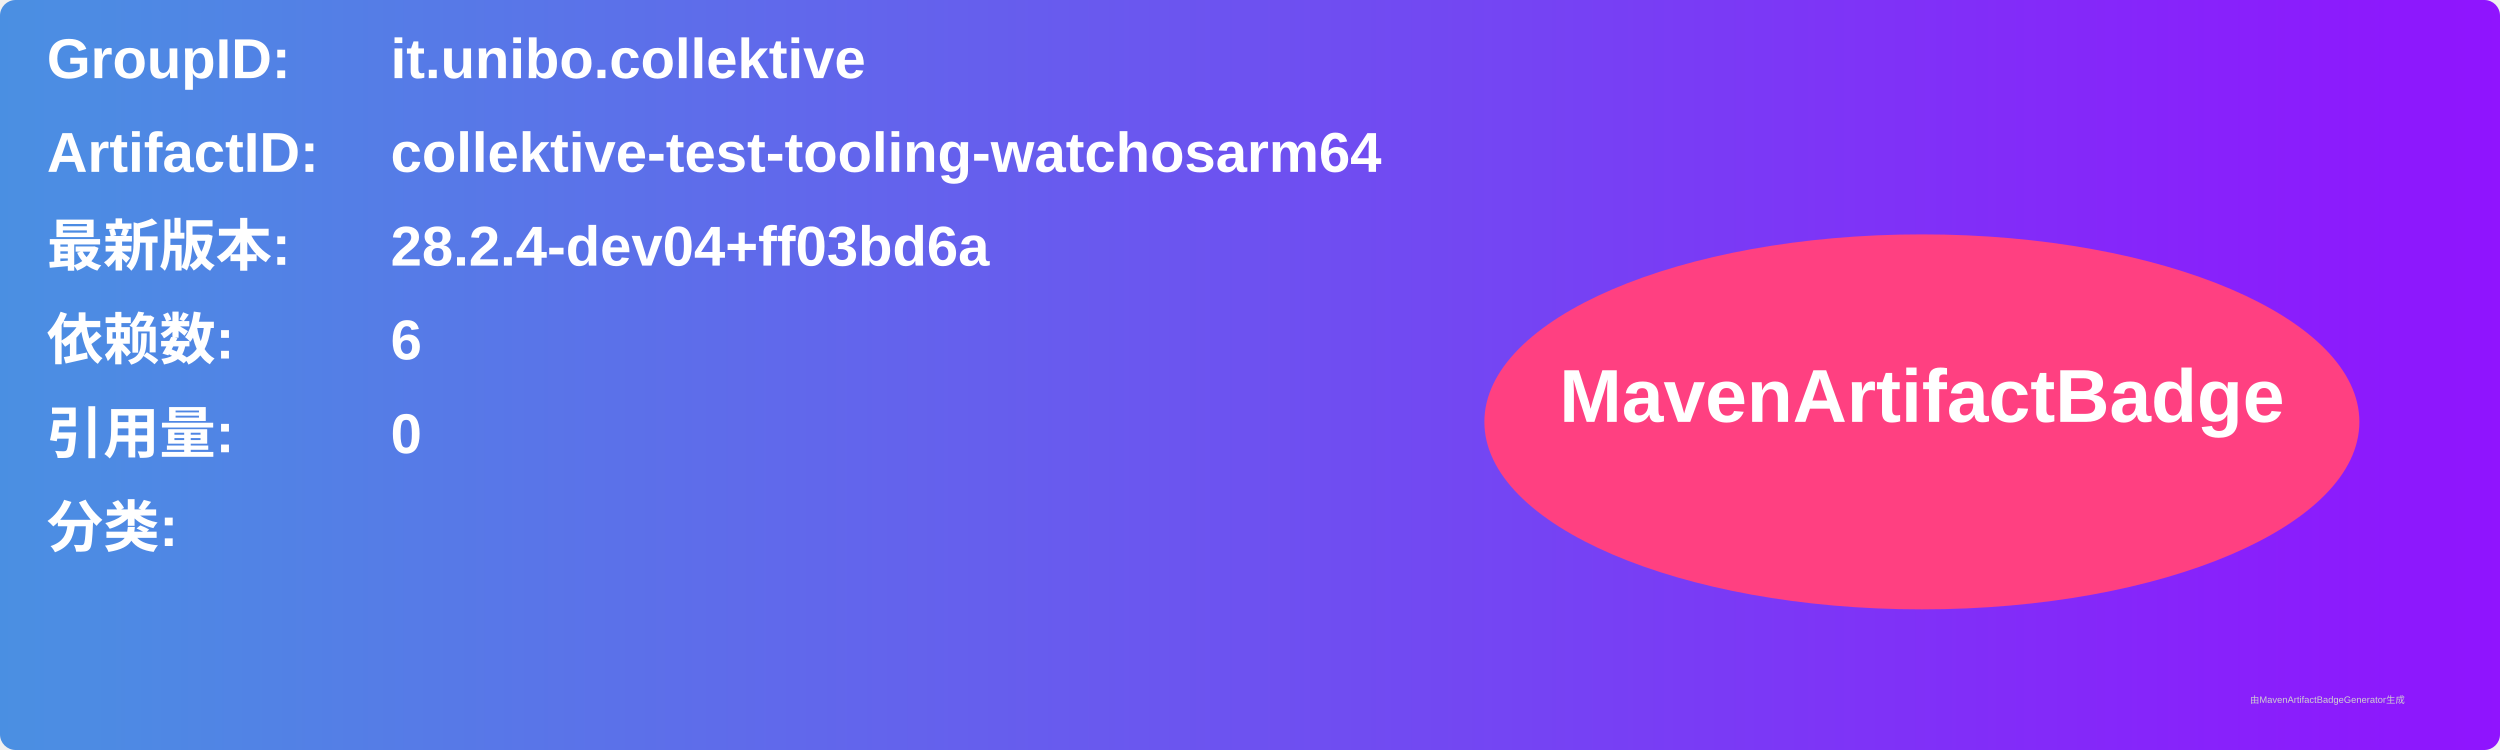
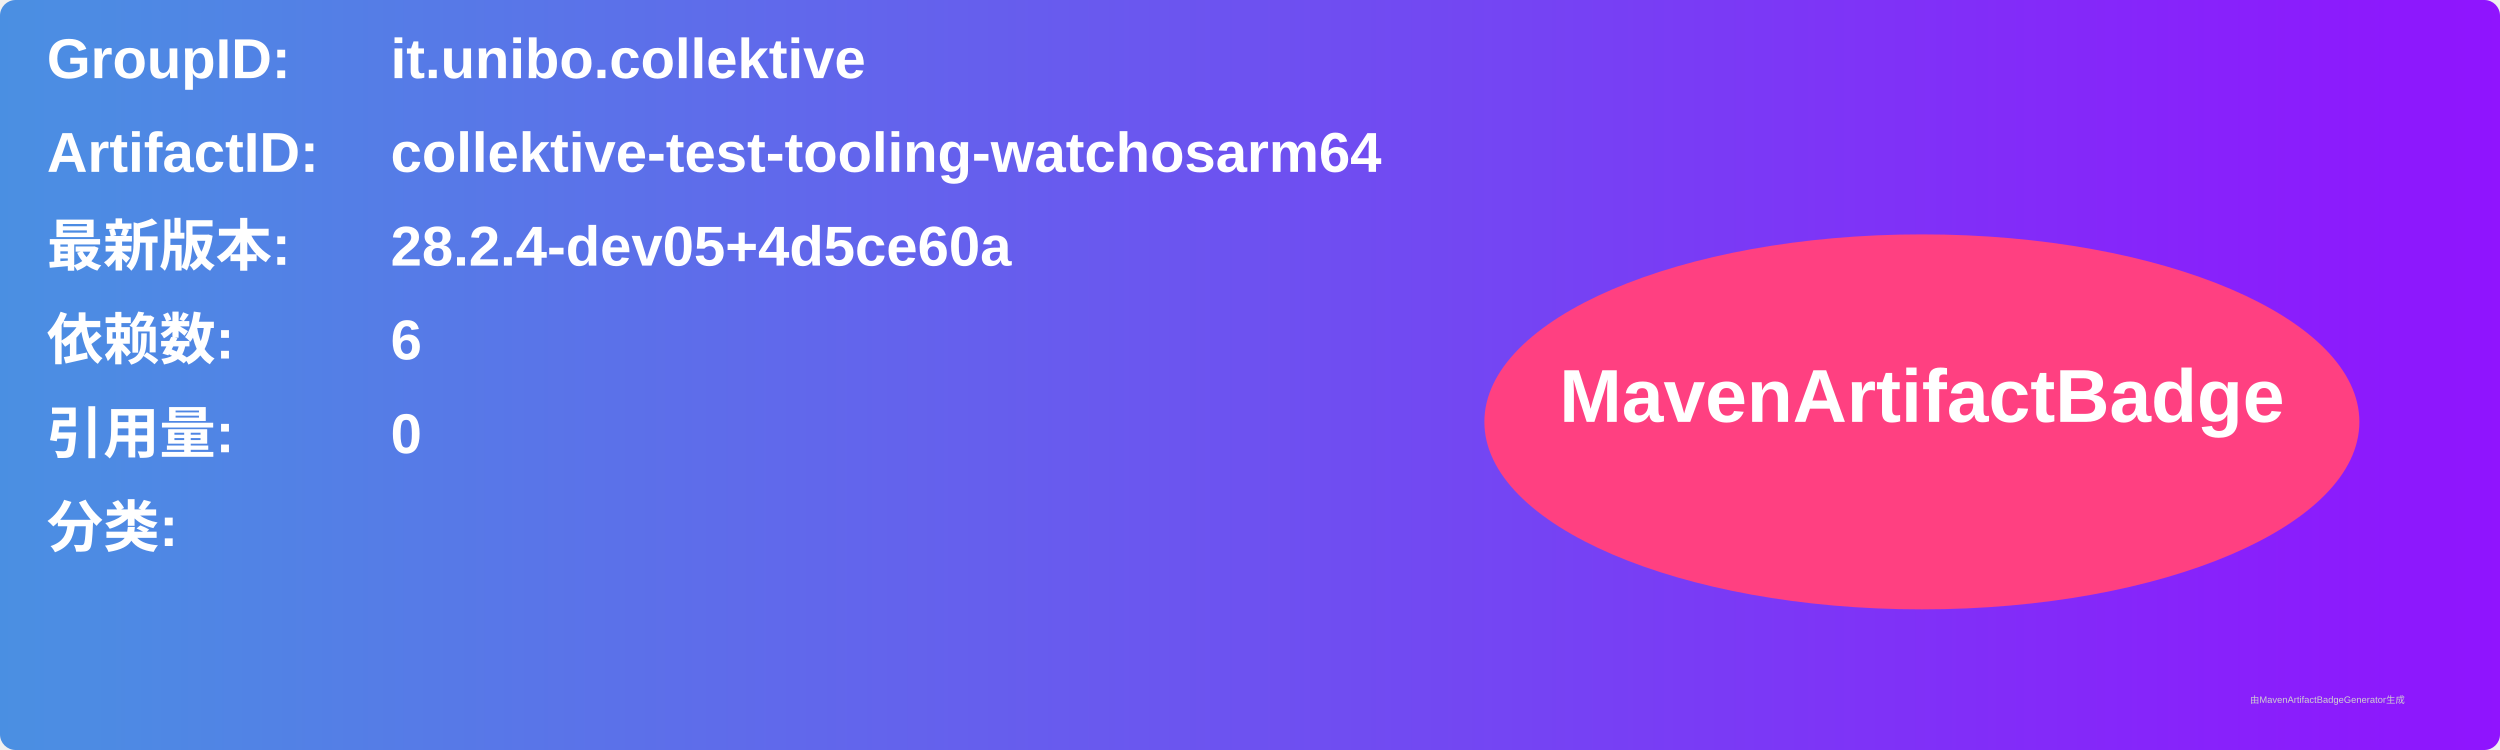
<svg xmlns="http://www.w3.org/2000/svg" width="800" height="240" viewBox="0 0 800 240">
  <linearGradient id="grad" x1="0%" y1="0%" x2="100%" y2="0%">
    <stop offset="0%" stop-color="#4a90e2" />
    <stop offset="100%" stop-color="#9013fe" />
  </linearGradient>
  <rect width="100%" height="100%" rx="5" ry="5" fill="url(#grad)" />
  <g transform="translate(15, 15)">
    <text x="0" y="10" font-family="Arial" font-size="18" fill="white" font-weight="bold" width="260">GroupID:</text>
    <text x="110" y="10" font-family="Arial" font-size="18" fill="white" font-weight="bold" width="460">it.unibo.collektive</text>
    <text x="0" y="40" font-family="Arial" font-size="18" fill="white" font-weight="bold" width="260">ArtifactID:</text>
    <text x="110" y="40" font-family="Arial" font-size="18" fill="white" font-weight="bold" width="460">collektive-test-tooling-watchosarm64</text>
    <text x="0" y="70" font-family="Arial" font-size="18" fill="white" font-weight="bold">最新版本:</text>
    <text x="110" y="70" font-family="Arial" font-size="18" fill="white" font-weight="bold">
-       <tspan font-weight="bold">28.2.4-dev04+ff03bd6a</tspan>
+       <tspan font-weight="bold">28.2.4-dev05+4d5ce60a</tspan>
    </text>
    <text x="0" y="100" font-family="Arial" font-size="18" fill="white" font-weight="bold">依赖数: </text>
    <text x="110" y="100" font-family="Arial" font-size="18" fill="white">
      <tspan font-weight="bold">6</tspan>
    </text>
    <text x="0" y="130" font-family="Arial" font-size="18" fill="white" font-weight="bold">引用量: </text>
    <text x="110" y="130" font-family="Arial" font-size="18" fill="white">
      <tspan font-weight="bold">0</tspan>
    </text>
    <text x="0" y="160" font-family="Arial" font-size="18" fill="white" font-weight="bold">分类:</text>
    <text x="10" y="190" font-family="Arial" font-size="10" fill="white">
      <tspan font-weight="bold" />
    </text>
    <ellipse cx="600" cy="120" rx="140" ry="60" fill="#ff4081" />
    <text x="600" y="120" text-anchor="middle" font-family="Arial" font-size="24" fill="white" font-weight="bold">MavenArtifactBadge</text>
  </g>
  <text x="720" y="225" font-family="Arial" font-size="3" fill="#d0d0d0">由MavenArtifactBadgeGenerator生成</text>
</svg>
